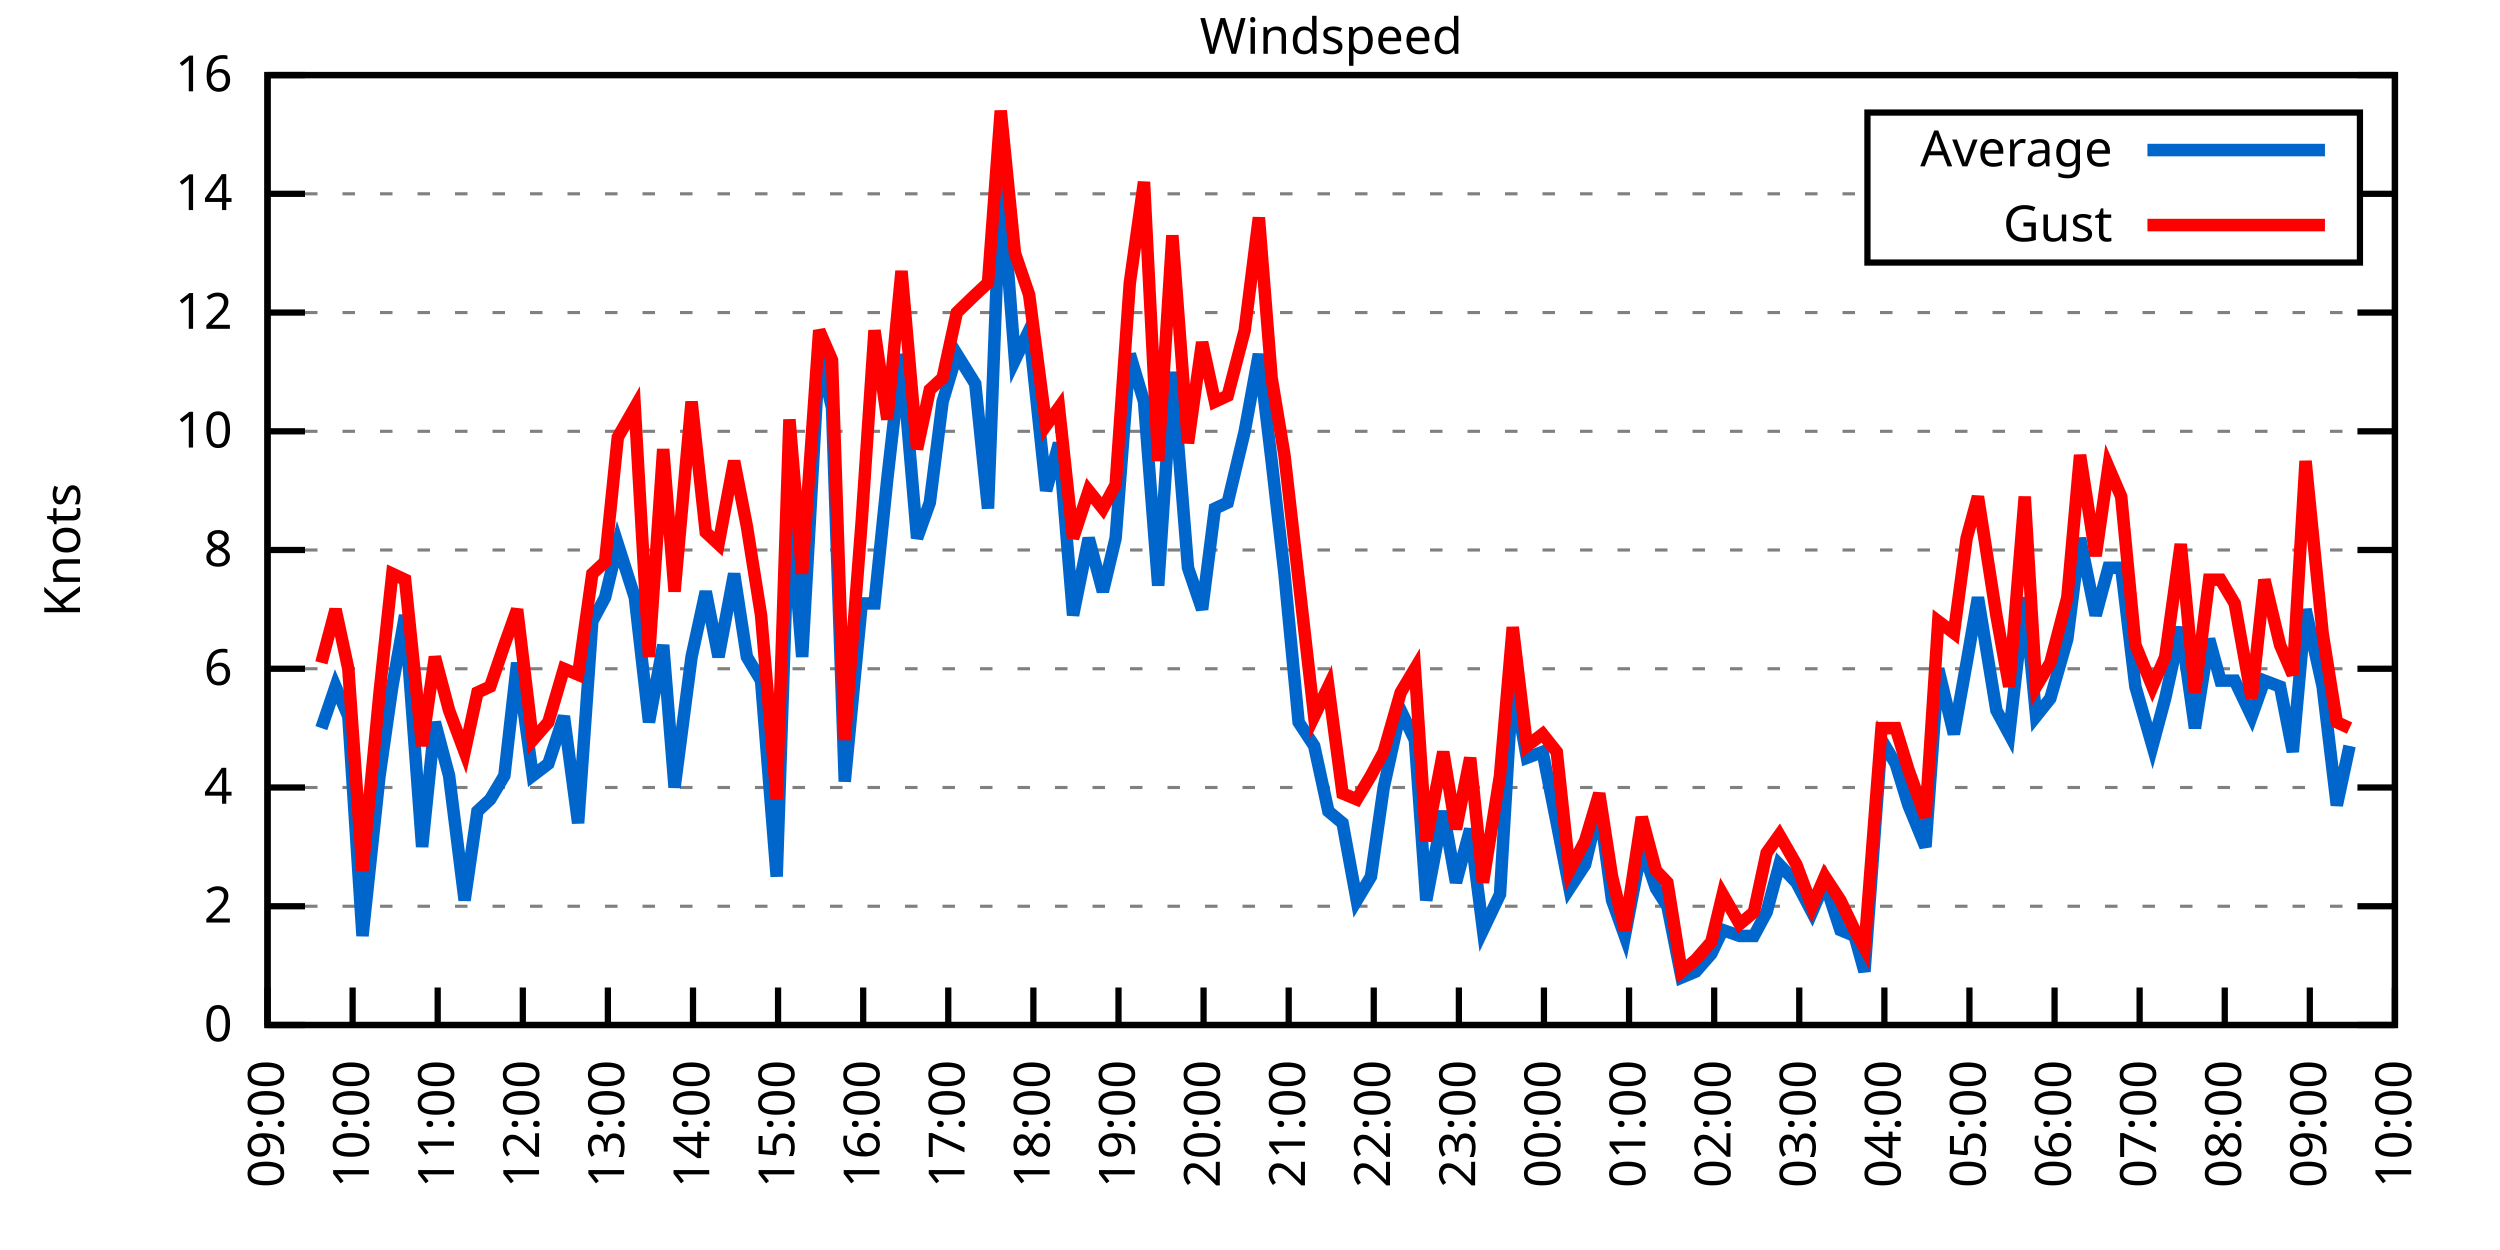
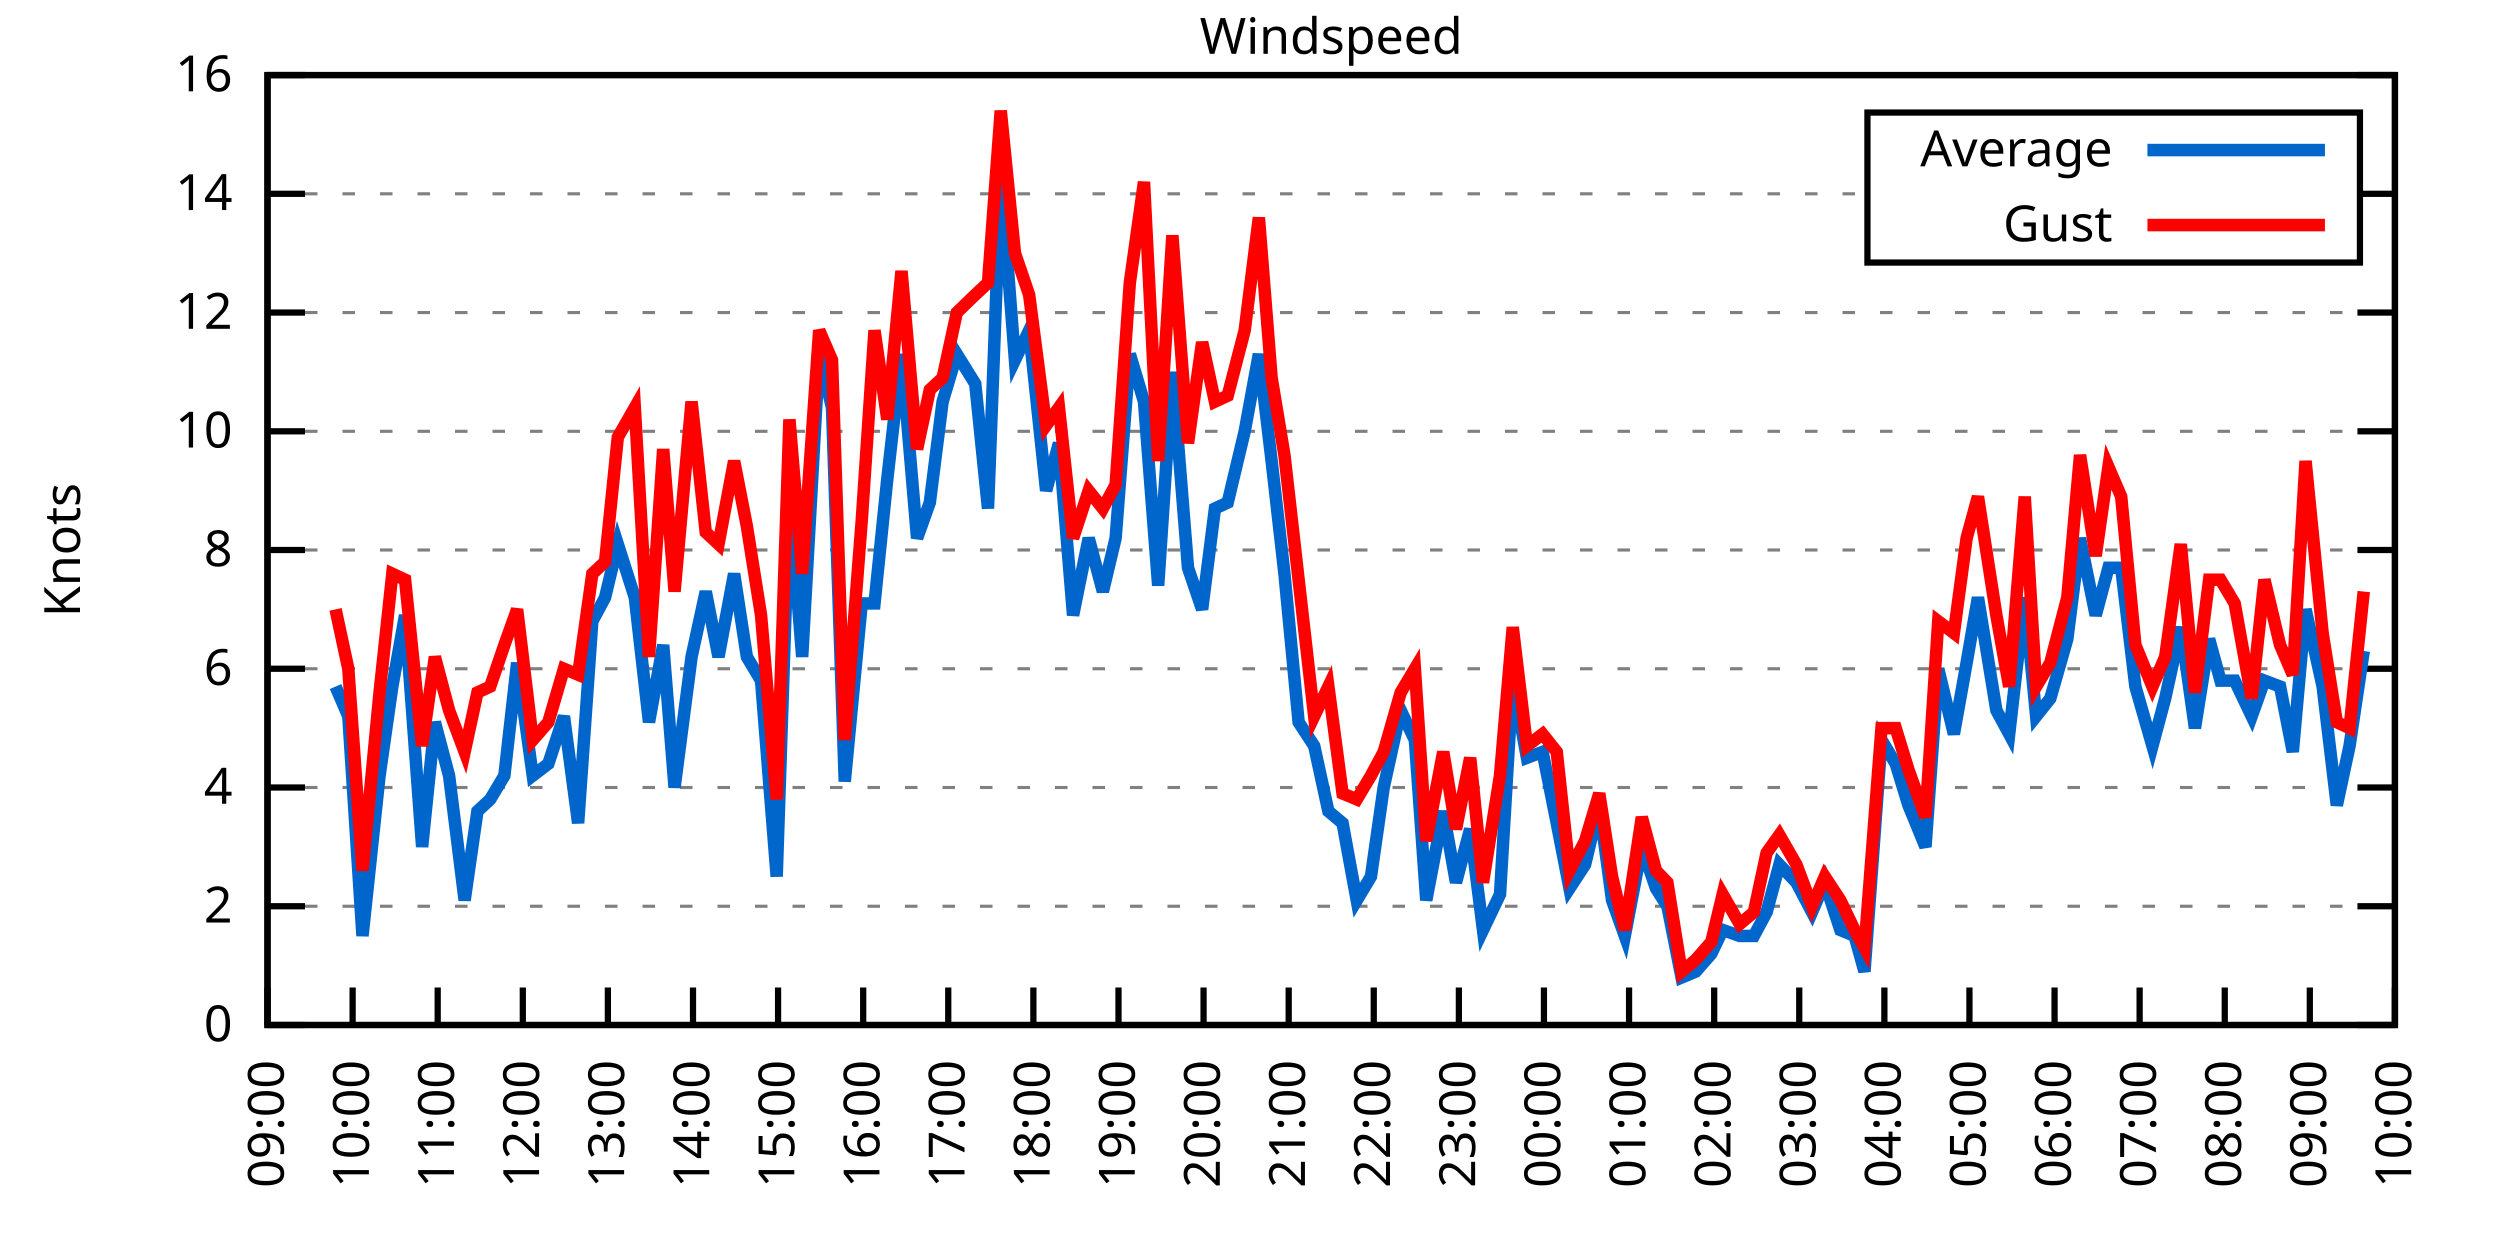
<svg xmlns="http://www.w3.org/2000/svg" xmlns:xlink="http://www.w3.org/1999/xlink" width="400" height="200" viewBox="0 0 400 200">
  <g id="gnuplot_canvas">
    <rect x="0" y="0" width="400" height="200" fill="none" />
    <defs>
      <circle id="gpDot" r="0.5" stroke-width="0.5" stroke="currentColor" />
      <path id="gpPt0" stroke-width="0.333" stroke="currentColor" d="M-1,0 h2 M0,-1 v2" />
      <path id="gpPt1" stroke-width="0.333" stroke="currentColor" d="M-1,-1 L1,1 M1,-1 L-1,1" />
      <path id="gpPt2" stroke-width="0.333" stroke="currentColor" d="M-1,0 L1,0 M0,-1 L0,1 M-1,-1 L1,1 M-1,1 L1,-1" />
      <rect id="gpPt3" stroke-width="0.333" stroke="currentColor" x="-1" y="-1" width="2" height="2" />
      <rect id="gpPt4" stroke-width="0.333" stroke="currentColor" fill="currentColor" x="-1" y="-1" width="2" height="2" />
      <circle id="gpPt5" stroke-width="0.333" stroke="currentColor" cx="0" cy="0" r="1" />
      <use xlink:href="#gpPt5" id="gpPt6" fill="currentColor" stroke="none" />
      <path id="gpPt7" stroke-width="0.333" stroke="currentColor" d="M0,-1.33 L-1.33,0.67 L1.33,0.67 z" />
      <use xlink:href="#gpPt7" id="gpPt8" fill="currentColor" stroke="none" />
      <use xlink:href="#gpPt7" id="gpPt9" stroke="currentColor" transform="rotate(180)" />
      <use xlink:href="#gpPt9" id="gpPt10" fill="currentColor" stroke="none" />
      <use xlink:href="#gpPt3" id="gpPt11" stroke="currentColor" transform="rotate(45)" />
      <use xlink:href="#gpPt11" id="gpPt12" fill="currentColor" stroke="none" />
      <path id="gpPt13" stroke-width="0.333" stroke="currentColor" d="M0,1.330 L1.265,0.411 L0.782,-1.067 L-0.782,-1.076 L-1.265,0.411 z" />
      <use xlink:href="#gpPt13" id="gpPt14" fill="currentColor" stroke="none" />
      <filter id="textbox" filterUnits="objectBoundingBox" x="0" y="0" height="1" width="1">
        <feFlood flood-color="white" flood-opacity="1" result="bgnd" />
        <feComposite in="SourceGraphic" in2="bgnd" operator="atop" />
      </filter>
      <filter id="greybox" filterUnits="objectBoundingBox" x="0" y="0" height="1" width="1">
        <feFlood flood-color="lightgrey" flood-opacity="1" result="grey" />
        <feComposite in="SourceGraphic" in2="grey" operator="atop" />
      </filter>
    </defs>
    <g fill="none" color="white" stroke="currentColor" stroke-width="1.00" stroke-linecap="butt" stroke-linejoin="miter">
</g>
    <g fill="none" color="black" stroke="currentColor" stroke-width="1.00" stroke-linecap="butt" stroke-linejoin="miter">
      <g stroke="none" shape-rendering="crispEdges">
        <polygon fill="rgb(255, 255, 255)" points="42.80,164.00 383.18,164.00 383.18,12.02 42.80,12.02 " />
      </g>
    </g>
    <g fill="none" color="black" stroke="currentColor" stroke-width="1.00" stroke-linecap="butt" stroke-linejoin="miter">
</g>
    <g fill="none" color="black" stroke="black" stroke-width="0.50" stroke-linecap="butt" stroke-linejoin="miter">
</g>
    <g fill="none" color="gray" stroke="currentColor" stroke-width="0.50" stroke-linecap="butt" stroke-linejoin="miter">
      <path stroke="gray" stroke-dasharray="2,4" class="gridline" d="M42.80,164.00 L383.19,164.00  " />
    </g>
    <g fill="none" color="gray" stroke="gray" stroke-width="1.00" stroke-linecap="butt" stroke-linejoin="miter">
</g>
    <g fill="none" color="black" stroke="currentColor" stroke-width="1.00" stroke-linecap="butt" stroke-linejoin="miter">
      <path stroke="black" d="M42.80,164.00 L48.80,164.00 M383.19,164.00 L377.19,164.00  " />
      <g transform="translate(37.20,166.60)" stroke="none" fill="black" font-family="Sans" font-size="8.00" text-anchor="end">
        <text>
          <tspan font-family="Sans"> 0</tspan>
        </text>
      </g>
    </g>
    <g fill="none" color="black" stroke="currentColor" stroke-width="1.00" stroke-linecap="butt" stroke-linejoin="miter">
</g>
    <g fill="none" color="black" stroke="black" stroke-width="0.50" stroke-linecap="butt" stroke-linejoin="miter">
</g>
    <g fill="none" color="gray" stroke="currentColor" stroke-width="0.50" stroke-linecap="butt" stroke-linejoin="miter">
      <path stroke="gray" stroke-dasharray="2,4" class="gridline" d="M42.80,145.00 L383.19,145.00  " />
    </g>
    <g fill="none" color="gray" stroke="gray" stroke-width="1.00" stroke-linecap="butt" stroke-linejoin="miter">
</g>
    <g fill="none" color="black" stroke="currentColor" stroke-width="1.00" stroke-linecap="butt" stroke-linejoin="miter">
      <path stroke="black" d="M42.80,145.00 L48.80,145.00 M383.19,145.00 L377.19,145.00  " />
      <g transform="translate(37.20,147.60)" stroke="none" fill="black" font-family="Sans" font-size="8.00" text-anchor="end">
        <text>
          <tspan font-family="Sans"> 2</tspan>
        </text>
      </g>
    </g>
    <g fill="none" color="black" stroke="currentColor" stroke-width="1.00" stroke-linecap="butt" stroke-linejoin="miter">
</g>
    <g fill="none" color="black" stroke="black" stroke-width="0.50" stroke-linecap="butt" stroke-linejoin="miter">
</g>
    <g fill="none" color="gray" stroke="currentColor" stroke-width="0.50" stroke-linecap="butt" stroke-linejoin="miter">
      <path stroke="gray" stroke-dasharray="2,4" class="gridline" d="M42.80,126.00 L383.19,126.00  " />
    </g>
    <g fill="none" color="gray" stroke="gray" stroke-width="1.00" stroke-linecap="butt" stroke-linejoin="miter">
</g>
    <g fill="none" color="black" stroke="currentColor" stroke-width="1.00" stroke-linecap="butt" stroke-linejoin="miter">
      <path stroke="black" d="M42.80,126.00 L48.80,126.00 M383.19,126.00 L377.19,126.00  " />
      <g transform="translate(37.20,128.60)" stroke="none" fill="black" font-family="Sans" font-size="8.00" text-anchor="end">
        <text>
          <tspan font-family="Sans"> 4</tspan>
        </text>
      </g>
    </g>
    <g fill="none" color="black" stroke="currentColor" stroke-width="1.00" stroke-linecap="butt" stroke-linejoin="miter">
</g>
    <g fill="none" color="black" stroke="black" stroke-width="0.50" stroke-linecap="butt" stroke-linejoin="miter">
</g>
    <g fill="none" color="gray" stroke="currentColor" stroke-width="0.50" stroke-linecap="butt" stroke-linejoin="miter">
      <path stroke="gray" stroke-dasharray="2,4" class="gridline" d="M42.80,107.00 L383.19,107.00  " />
    </g>
    <g fill="none" color="gray" stroke="gray" stroke-width="1.00" stroke-linecap="butt" stroke-linejoin="miter">
</g>
    <g fill="none" color="black" stroke="currentColor" stroke-width="1.00" stroke-linecap="butt" stroke-linejoin="miter">
      <path stroke="black" d="M42.80,107.00 L48.80,107.00 M383.19,107.00 L377.19,107.00  " />
      <g transform="translate(37.20,109.60)" stroke="none" fill="black" font-family="Sans" font-size="8.00" text-anchor="end">
        <text>
          <tspan font-family="Sans"> 6</tspan>
        </text>
      </g>
    </g>
    <g fill="none" color="black" stroke="currentColor" stroke-width="1.00" stroke-linecap="butt" stroke-linejoin="miter">
</g>
    <g fill="none" color="black" stroke="black" stroke-width="0.50" stroke-linecap="butt" stroke-linejoin="miter">
</g>
    <g fill="none" color="gray" stroke="currentColor" stroke-width="0.50" stroke-linecap="butt" stroke-linejoin="miter">
      <path stroke="gray" stroke-dasharray="2,4" class="gridline" d="M42.80,88.00 L383.19,88.00  " />
    </g>
    <g fill="none" color="gray" stroke="gray" stroke-width="1.00" stroke-linecap="butt" stroke-linejoin="miter">
</g>
    <g fill="none" color="black" stroke="currentColor" stroke-width="1.00" stroke-linecap="butt" stroke-linejoin="miter">
      <path stroke="black" d="M42.80,88.00 L48.80,88.00 M383.19,88.00 L377.19,88.00  " />
      <g transform="translate(37.20,90.60)" stroke="none" fill="black" font-family="Sans" font-size="8.00" text-anchor="end">
        <text>
          <tspan font-family="Sans"> 8</tspan>
        </text>
      </g>
    </g>
    <g fill="none" color="black" stroke="currentColor" stroke-width="1.00" stroke-linecap="butt" stroke-linejoin="miter">
</g>
    <g fill="none" color="black" stroke="black" stroke-width="0.50" stroke-linecap="butt" stroke-linejoin="miter">
</g>
    <g fill="none" color="gray" stroke="currentColor" stroke-width="0.50" stroke-linecap="butt" stroke-linejoin="miter">
      <path stroke="gray" stroke-dasharray="2,4" class="gridline" d="M42.80,69.01 L383.19,69.01  " />
    </g>
    <g fill="none" color="gray" stroke="gray" stroke-width="1.00" stroke-linecap="butt" stroke-linejoin="miter">
</g>
    <g fill="none" color="black" stroke="currentColor" stroke-width="1.00" stroke-linecap="butt" stroke-linejoin="miter">
      <path stroke="black" d="M42.80,69.01 L48.80,69.01 M383.19,69.01 L377.19,69.01  " />
      <g transform="translate(37.20,71.61)" stroke="none" fill="black" font-family="Sans" font-size="8.00" text-anchor="end">
        <text>
          <tspan font-family="Sans"> 10</tspan>
        </text>
      </g>
    </g>
    <g fill="none" color="black" stroke="currentColor" stroke-width="1.00" stroke-linecap="butt" stroke-linejoin="miter">
</g>
    <g fill="none" color="black" stroke="black" stroke-width="0.50" stroke-linecap="butt" stroke-linejoin="miter">
</g>
    <g fill="none" color="gray" stroke="currentColor" stroke-width="0.50" stroke-linecap="butt" stroke-linejoin="miter">
      <path stroke="gray" stroke-dasharray="2,4" class="gridline" d="M42.80,50.01 L383.19,50.01  " />
    </g>
    <g fill="none" color="gray" stroke="gray" stroke-width="1.00" stroke-linecap="butt" stroke-linejoin="miter">
</g>
    <g fill="none" color="black" stroke="currentColor" stroke-width="1.00" stroke-linecap="butt" stroke-linejoin="miter">
      <path stroke="black" d="M42.80,50.01 L48.80,50.01 M383.19,50.01 L377.19,50.01  " />
      <g transform="translate(37.20,52.61)" stroke="none" fill="black" font-family="Sans" font-size="8.00" text-anchor="end">
        <text>
          <tspan font-family="Sans"> 12</tspan>
        </text>
      </g>
    </g>
    <g fill="none" color="black" stroke="currentColor" stroke-width="1.00" stroke-linecap="butt" stroke-linejoin="miter">
</g>
    <g fill="none" color="black" stroke="black" stroke-width="0.50" stroke-linecap="butt" stroke-linejoin="miter">
</g>
    <g fill="none" color="gray" stroke="currentColor" stroke-width="0.50" stroke-linecap="butt" stroke-linejoin="miter">
      <path stroke="gray" stroke-dasharray="2,4" class="gridline" d="M42.80,31.01 L298.79,31.01 M377.59,31.01 L383.19,31.01  " />
    </g>
    <g fill="none" color="gray" stroke="gray" stroke-width="1.00" stroke-linecap="butt" stroke-linejoin="miter">
</g>
    <g fill="none" color="black" stroke="currentColor" stroke-width="1.00" stroke-linecap="butt" stroke-linejoin="miter">
      <path stroke="black" d="M42.80,31.01 L48.80,31.01 M383.19,31.01 L377.19,31.01  " />
      <g transform="translate(37.20,33.61)" stroke="none" fill="black" font-family="Sans" font-size="8.00" text-anchor="end">
        <text>
          <tspan font-family="Sans"> 14</tspan>
        </text>
      </g>
    </g>
    <g fill="none" color="black" stroke="currentColor" stroke-width="1.00" stroke-linecap="butt" stroke-linejoin="miter">
</g>
    <g fill="none" color="black" stroke="black" stroke-width="0.50" stroke-linecap="butt" stroke-linejoin="miter">
</g>
    <g fill="none" color="gray" stroke="currentColor" stroke-width="0.50" stroke-linecap="butt" stroke-linejoin="miter">
      <path stroke="gray" stroke-dasharray="2,4" class="gridline" d="M42.80,12.01 L383.19,12.01  " />
    </g>
    <g fill="none" color="gray" stroke="gray" stroke-width="1.00" stroke-linecap="butt" stroke-linejoin="miter">
</g>
    <g fill="none" color="black" stroke="currentColor" stroke-width="1.00" stroke-linecap="butt" stroke-linejoin="miter">
      <path stroke="black" d="M42.80,12.01 L48.80,12.01 M383.19,12.01 L377.19,12.01  " />
      <g transform="translate(37.20,14.61)" stroke="none" fill="black" font-family="Sans" font-size="8.00" text-anchor="end">
        <text>
          <tspan font-family="Sans"> 16</tspan>
        </text>
      </g>
    </g>
    <g fill="none" color="black" stroke="currentColor" stroke-width="1.00" stroke-linecap="butt" stroke-linejoin="miter">
      <path stroke="black" d="M42.80,164.00 L42.80,158.00  " />
      <g transform="translate(45.40,169.60) rotate(270.00)" stroke="none" fill="black" font-family="Sans" font-size="8.00" text-anchor="end">
        <text>
          <tspan font-family="Sans">09:00</tspan>
        </text>
      </g>
    </g>
    <g fill="none" color="black" stroke="currentColor" stroke-width="1.00" stroke-linecap="butt" stroke-linejoin="miter">
      <path stroke="black" d="M56.42,164.00 L56.42,158.00  " />
      <g transform="translate(59.02,169.60) rotate(270.00)" stroke="none" fill="black" font-family="Sans" font-size="8.00" text-anchor="end">
        <text>
          <tspan font-family="Sans">10:00</tspan>
        </text>
      </g>
    </g>
    <g fill="none" color="black" stroke="currentColor" stroke-width="1.00" stroke-linecap="butt" stroke-linejoin="miter">
      <path stroke="black" d="M70.03,164.00 L70.03,158.00  " />
      <g transform="translate(72.63,169.60) rotate(270.00)" stroke="none" fill="black" font-family="Sans" font-size="8.00" text-anchor="end">
        <text>
          <tspan font-family="Sans">11:00</tspan>
        </text>
      </g>
    </g>
    <g fill="none" color="black" stroke="currentColor" stroke-width="1.00" stroke-linecap="butt" stroke-linejoin="miter">
      <path stroke="black" d="M83.65,164.00 L83.65,158.00  " />
      <g transform="translate(86.25,169.60) rotate(270.00)" stroke="none" fill="black" font-family="Sans" font-size="8.00" text-anchor="end">
        <text>
          <tspan font-family="Sans">12:00</tspan>
        </text>
      </g>
    </g>
    <g fill="none" color="black" stroke="currentColor" stroke-width="1.00" stroke-linecap="butt" stroke-linejoin="miter">
      <path stroke="black" d="M97.26,164.00 L97.26,158.00  " />
      <g transform="translate(99.86,169.60) rotate(270.00)" stroke="none" fill="black" font-family="Sans" font-size="8.00" text-anchor="end">
        <text>
          <tspan font-family="Sans">13:00</tspan>
        </text>
      </g>
    </g>
    <g fill="none" color="black" stroke="currentColor" stroke-width="1.00" stroke-linecap="butt" stroke-linejoin="miter">
      <path stroke="black" d="M110.88,164.00 L110.88,158.00  " />
      <g transform="translate(113.48,169.60) rotate(270.00)" stroke="none" fill="black" font-family="Sans" font-size="8.00" text-anchor="end">
        <text>
          <tspan font-family="Sans">14:00</tspan>
        </text>
      </g>
    </g>
    <g fill="none" color="black" stroke="currentColor" stroke-width="1.00" stroke-linecap="butt" stroke-linejoin="miter">
      <path stroke="black" d="M124.49,164.00 L124.49,158.00  " />
      <g transform="translate(127.09,169.60) rotate(270.00)" stroke="none" fill="black" font-family="Sans" font-size="8.00" text-anchor="end">
        <text>
          <tspan font-family="Sans">15:00</tspan>
        </text>
      </g>
    </g>
    <g fill="none" color="black" stroke="currentColor" stroke-width="1.00" stroke-linecap="butt" stroke-linejoin="miter">
      <path stroke="black" d="M138.11,164.00 L138.11,158.00  " />
      <g transform="translate(140.71,169.60) rotate(270.00)" stroke="none" fill="black" font-family="Sans" font-size="8.00" text-anchor="end">
        <text>
          <tspan font-family="Sans">16:00</tspan>
        </text>
      </g>
    </g>
    <g fill="none" color="black" stroke="currentColor" stroke-width="1.00" stroke-linecap="butt" stroke-linejoin="miter">
      <path stroke="black" d="M151.72,164.00 L151.72,158.00  " />
      <g transform="translate(154.32,169.60) rotate(270.00)" stroke="none" fill="black" font-family="Sans" font-size="8.00" text-anchor="end">
        <text>
          <tspan font-family="Sans">17:00</tspan>
        </text>
      </g>
    </g>
    <g fill="none" color="black" stroke="currentColor" stroke-width="1.00" stroke-linecap="butt" stroke-linejoin="miter">
      <path stroke="black" d="M165.34,164.00 L165.34,158.00  " />
      <g transform="translate(167.94,169.60) rotate(270.00)" stroke="none" fill="black" font-family="Sans" font-size="8.00" text-anchor="end">
        <text>
          <tspan font-family="Sans">18:00</tspan>
        </text>
      </g>
    </g>
    <g fill="none" color="black" stroke="currentColor" stroke-width="1.00" stroke-linecap="butt" stroke-linejoin="miter">
      <path stroke="black" d="M178.96,164.00 L178.96,158.00  " />
      <g transform="translate(181.56,169.60) rotate(270.00)" stroke="none" fill="black" font-family="Sans" font-size="8.00" text-anchor="end">
        <text>
          <tspan font-family="Sans">19:00</tspan>
        </text>
      </g>
    </g>
    <g fill="none" color="black" stroke="currentColor" stroke-width="1.00" stroke-linecap="butt" stroke-linejoin="miter">
      <path stroke="black" d="M192.57,164.00 L192.57,158.00  " />
      <g transform="translate(195.17,169.60) rotate(270.00)" stroke="none" fill="black" font-family="Sans" font-size="8.00" text-anchor="end">
        <text>
          <tspan font-family="Sans">20:00</tspan>
        </text>
      </g>
    </g>
    <g fill="none" color="black" stroke="currentColor" stroke-width="1.00" stroke-linecap="butt" stroke-linejoin="miter">
      <path stroke="black" d="M206.19,164.00 L206.19,158.00  " />
      <g transform="translate(208.79,169.60) rotate(270.00)" stroke="none" fill="black" font-family="Sans" font-size="8.00" text-anchor="end">
        <text>
          <tspan font-family="Sans">21:00</tspan>
        </text>
      </g>
    </g>
    <g fill="none" color="black" stroke="currentColor" stroke-width="1.00" stroke-linecap="butt" stroke-linejoin="miter">
      <path stroke="black" d="M219.80,164.00 L219.80,158.00  " />
      <g transform="translate(222.40,169.60) rotate(270.00)" stroke="none" fill="black" font-family="Sans" font-size="8.00" text-anchor="end">
        <text>
          <tspan font-family="Sans">22:00</tspan>
        </text>
      </g>
    </g>
    <g fill="none" color="black" stroke="currentColor" stroke-width="1.00" stroke-linecap="butt" stroke-linejoin="miter">
      <path stroke="black" d="M233.42,164.00 L233.42,158.00  " />
      <g transform="translate(236.02,169.60) rotate(270.00)" stroke="none" fill="black" font-family="Sans" font-size="8.00" text-anchor="end">
        <text>
          <tspan font-family="Sans">23:00</tspan>
        </text>
      </g>
    </g>
    <g fill="none" color="black" stroke="currentColor" stroke-width="1.00" stroke-linecap="butt" stroke-linejoin="miter">
      <path stroke="black" d="M247.03,164.00 L247.03,158.00  " />
      <g transform="translate(249.63,169.60) rotate(270.00)" stroke="none" fill="black" font-family="Sans" font-size="8.00" text-anchor="end">
        <text>
          <tspan font-family="Sans">00:00</tspan>
        </text>
      </g>
    </g>
    <g fill="none" color="black" stroke="currentColor" stroke-width="1.00" stroke-linecap="butt" stroke-linejoin="miter">
      <path stroke="black" d="M260.65,164.00 L260.65,158.00  " />
      <g transform="translate(263.25,169.60) rotate(270.00)" stroke="none" fill="black" font-family="Sans" font-size="8.00" text-anchor="end">
        <text>
          <tspan font-family="Sans">01:00</tspan>
        </text>
      </g>
    </g>
    <g fill="none" color="black" stroke="currentColor" stroke-width="1.00" stroke-linecap="butt" stroke-linejoin="miter">
      <path stroke="black" d="M274.27,164.00 L274.27,158.00  " />
      <g transform="translate(276.87,169.60) rotate(270.00)" stroke="none" fill="black" font-family="Sans" font-size="8.00" text-anchor="end">
        <text>
          <tspan font-family="Sans">02:00</tspan>
        </text>
      </g>
    </g>
    <g fill="none" color="black" stroke="currentColor" stroke-width="1.00" stroke-linecap="butt" stroke-linejoin="miter">
      <path stroke="black" d="M287.88,164.00 L287.88,158.00  " />
      <g transform="translate(290.48,169.60) rotate(270.00)" stroke="none" fill="black" font-family="Sans" font-size="8.00" text-anchor="end">
        <text>
          <tspan font-family="Sans">03:00</tspan>
        </text>
      </g>
    </g>
    <g fill="none" color="black" stroke="currentColor" stroke-width="1.00" stroke-linecap="butt" stroke-linejoin="miter">
      <path stroke="black" d="M301.50,164.00 L301.50,158.00  " />
      <g transform="translate(304.10,169.60) rotate(270.00)" stroke="none" fill="black" font-family="Sans" font-size="8.00" text-anchor="end">
        <text>
          <tspan font-family="Sans">04:00</tspan>
        </text>
      </g>
    </g>
    <g fill="none" color="black" stroke="currentColor" stroke-width="1.00" stroke-linecap="butt" stroke-linejoin="miter">
      <path stroke="black" d="M315.11,164.00 L315.11,158.00  " />
      <g transform="translate(317.71,169.60) rotate(270.00)" stroke="none" fill="black" font-family="Sans" font-size="8.00" text-anchor="end">
        <text>
          <tspan font-family="Sans">05:00</tspan>
        </text>
      </g>
    </g>
    <g fill="none" color="black" stroke="currentColor" stroke-width="1.00" stroke-linecap="butt" stroke-linejoin="miter">
      <path stroke="black" d="M328.73,164.00 L328.73,158.00  " />
      <g transform="translate(331.33,169.60) rotate(270.00)" stroke="none" fill="black" font-family="Sans" font-size="8.00" text-anchor="end">
        <text>
          <tspan font-family="Sans">06:00</tspan>
        </text>
      </g>
    </g>
    <g fill="none" color="black" stroke="currentColor" stroke-width="1.00" stroke-linecap="butt" stroke-linejoin="miter">
      <path stroke="black" d="M342.34,164.00 L342.34,158.00  " />
      <g transform="translate(344.94,169.60) rotate(270.00)" stroke="none" fill="black" font-family="Sans" font-size="8.00" text-anchor="end">
        <text>
          <tspan font-family="Sans">07:00</tspan>
        </text>
      </g>
    </g>
    <g fill="none" color="black" stroke="currentColor" stroke-width="1.00" stroke-linecap="butt" stroke-linejoin="miter">
      <path stroke="black" d="M355.96,164.00 L355.96,158.00  " />
      <g transform="translate(358.56,169.60) rotate(270.00)" stroke="none" fill="black" font-family="Sans" font-size="8.00" text-anchor="end">
        <text>
          <tspan font-family="Sans">08:00</tspan>
        </text>
      </g>
    </g>
    <g fill="none" color="black" stroke="currentColor" stroke-width="1.00" stroke-linecap="butt" stroke-linejoin="miter">
      <path stroke="black" d="M369.57,164.00 L369.57,158.00  " />
      <g transform="translate(372.17,169.60) rotate(270.00)" stroke="none" fill="black" font-family="Sans" font-size="8.00" text-anchor="end">
        <text>
          <tspan font-family="Sans">09:00</tspan>
        </text>
      </g>
    </g>
    <g fill="none" color="black" stroke="currentColor" stroke-width="1.00" stroke-linecap="butt" stroke-linejoin="miter">
      <path stroke="black" d="M383.19,164.00 L383.19,158.00  " />
      <g transform="translate(385.79,169.60) rotate(270.00)" stroke="none" fill="black" font-family="Sans" font-size="8.00" text-anchor="end">
        <text>
          <tspan font-family="Sans">10:00</tspan>
        </text>
      </g>
    </g>
    <g fill="none" color="black" stroke="currentColor" stroke-width="1.00" stroke-linecap="butt" stroke-linejoin="miter">
</g>
    <g fill="none" color="black" stroke="currentColor" stroke-width="1.00" stroke-linecap="butt" stroke-linejoin="miter">
      <path stroke="black" d="M42.80,12.01 L42.80,164.00 L383.19,164.00 L383.19,12.01 L42.80,12.01 Z  " />
    </g>
    <g fill="none" color="black" stroke="currentColor" stroke-width="1.00" stroke-linecap="butt" stroke-linejoin="miter">
</g>
    <g fill="none" color="black" stroke="currentColor" stroke-width="1.00" stroke-linecap="butt" stroke-linejoin="miter">
      <path stroke="black" d="M298.79,42.01 L298.79,18.01 L377.59,18.01 L377.59,42.01 L298.79,42.01 Z  " />
    </g>
    <g id="Windspeed_plot_1">
      <g fill="none" color="white" stroke="black" stroke-width="2.00" stroke-linecap="butt" stroke-linejoin="miter">
</g>
      <g fill="none" color="black" stroke="currentColor" stroke-width="2.00" stroke-linecap="butt" stroke-linejoin="miter">
        <g transform="translate(337.99,26.61)" stroke="none" fill="black" font-family="Sans" font-size="8.00" text-anchor="end">
          <text>
            <tspan font-family="Sans">Average</tspan>
          </text>
        </g>
      </g>
      <g fill="none" color="black" stroke="currentColor" stroke-width="2.00" stroke-linecap="butt" stroke-linejoin="miter">
-         <path stroke="rgb(  0, 102, 204)" d="M343.59,24.01 L371.99,24.01 M51.42,116.50 L53.69,109.85 L55.73,114.60 L58.00,149.75 L60.73,124.10 L62.77,109.85   L64.81,98.45 L67.54,135.50 L69.58,115.55 L71.85,124.10 L74.34,144.05 L76.39,129.80 L78.43,127.90 L80.70,124.10   L82.74,106.05 L85.24,124.10 L87.73,122.20 L90.23,114.60 L92.50,131.70 L94.77,99.40 L96.81,95.60 L98.85,87.06   L101.57,95.60 L103.84,115.55 L106.11,103.20 L107.93,126.00 L110.65,105.10 L112.92,94.65 L114.96,105.10 L117.46,91.80   L119.50,105.10 L121.77,108.90 L124.27,140.25 L126.31,79.46 L128.35,105.10 L131.07,56.66 L133.12,65.21 L135.16,125.05   L137.88,96.55 L139.92,96.55 L141.97,76.61 L144.24,56.66 L146.73,86.11 L148.77,80.41 L150.82,64.26 L153.09,56.66   L156.04,61.41 L158.08,81.36 L160.12,28.16 L162.39,57.61 L164.66,52.86 L167.38,78.51 L169.43,70.91 L171.69,98.45   L174.19,86.11 L176.46,94.65 L178.50,86.11 L180.77,56.66 L183.04,64.26 L185.31,93.70 L187.58,59.51 L190.08,90.85   L192.34,97.50 L194.39,81.36 L196.43,80.41 L199.15,69.01 L201.42,56.66 L203.46,73.76 L205.51,91.80 L207.78,115.55   L210.27,119.35 L212.54,129.80 L214.81,131.70 L217.08,144.05 L219.35,140.25 L221.39,126.00 L224.11,113.65 L226.38,118.40   L228.20,144.05 L230.92,129.80 L232.96,141.20 L235.23,132.65 L237.28,148.80 L240.00,143.10 L242.04,108.90 L244.31,121.25   L246.81,120.30 L249.08,131.70 L251.12,142.15 L253.61,138.35 L255.88,128.85 L257.93,144.05 L259.97,149.75 L262.69,135.50   L264.96,142.15 L266.78,145.00 L269.05,156.40 L271.32,155.45 L273.81,152.60 L275.63,148.80 L278.35,149.75 L280.62,149.75   L282.66,145.95 L284.70,138.35 L287.43,141.20 L289.92,145.95 L291.97,141.20 L294.46,148.80 L296.73,149.75 L298.32,155.45   L301.04,118.40 L303.31,122.20 L305.35,128.85 L308.08,135.50 L310.12,107.00 L312.62,117.45 L314.66,106.05 L316.47,95.60   L319.42,113.65 L321.47,117.45 L323.96,95.60 L325.78,114.60 L328.05,111.75 L330.77,102.25 L332.81,86.11 L335.31,98.45   L337.35,90.85 L339.39,90.85 L341.66,109.85 L344.39,119.35 L346.43,111.75 L348.92,100.35 L351.19,116.50 L353.46,102.25   L355.28,108.90 L357.55,108.90 L360.27,114.60 L362.31,108.90 L364.81,109.85 L366.85,120.30 L368.89,97.50 L371.62,109.85   L373.89,128.85 L375.93,119.35  " />
+         <path stroke="rgb(  0, 102, 204)" d="M343.59,24.01 L371.99,24.01 M53.69,109.85 L55.73,114.60 L58.00,149.75 L60.73,124.10 L62.77,109.85 L64.81,98.45   L67.54,135.50 L69.58,115.55 L71.85,124.10 L74.34,144.05 L76.39,129.80 L78.43,127.90 L80.70,124.10 L82.74,106.05   L85.24,124.10 L87.73,122.20 L90.23,114.60 L92.50,131.70 L94.77,99.40 L96.81,95.60 L98.85,87.06 L101.57,95.60   L103.84,115.55 L106.11,103.20 L107.93,126.00 L110.65,105.10 L112.92,94.65 L114.96,105.10 L117.46,91.80 L119.50,105.10   L121.77,108.90 L124.27,140.25 L126.31,79.46 L128.35,105.10 L131.07,56.66 L133.12,65.21 L135.16,125.05 L137.88,96.55   L139.92,96.55 L141.97,76.61 L144.24,56.66 L146.73,86.11 L148.77,80.41 L150.82,64.26 L153.09,56.66 L156.04,61.41   L158.08,81.36 L160.12,28.16 L162.39,57.61 L164.66,52.86 L167.38,78.51 L169.43,70.91 L171.69,98.45 L174.19,86.11   L176.46,94.65 L178.50,86.11 L180.77,56.66 L183.04,64.26 L185.31,93.70 L187.58,59.51 L190.08,90.85 L192.34,97.50   L194.39,81.36 L196.43,80.41 L199.15,69.01 L201.42,56.66 L203.46,73.76 L205.51,91.80 L207.78,115.55 L210.27,119.35   L212.54,129.80 L214.81,131.70 L217.08,144.05 L219.35,140.25 L221.39,126.00 L224.11,113.65 L226.38,118.40 L228.20,144.05   L230.92,129.80 L232.96,141.20 L235.23,132.65 L237.28,148.80 L240.00,143.10 L242.04,108.90 L244.31,121.25 L246.81,120.30   L249.08,131.70 L251.12,142.15 L253.61,138.35 L255.88,128.85 L257.93,144.05 L259.97,149.75 L262.69,135.50 L264.96,142.15   L266.78,145.00 L269.05,156.40 L271.32,155.45 L273.81,152.60 L275.63,148.80 L278.35,149.75 L280.62,149.75 L282.66,145.95   L284.70,138.35 L287.43,141.20 L289.92,145.95 L291.97,141.20 L294.46,148.80 L296.73,149.75 L298.32,155.45 L301.04,118.40   L303.31,122.20 L305.35,128.85 L308.08,135.50 L310.12,107.00 L312.62,117.45 L314.66,106.05 L316.47,95.60 L319.42,113.65   L321.47,117.45 L323.96,95.60 L325.78,114.60 L328.05,111.75 L330.77,102.25 L332.81,86.11 L335.31,98.45 L337.35,90.85   L339.39,90.85 L341.66,109.85 L344.39,119.35 L346.43,111.75 L348.92,100.35 L351.19,116.50 L353.46,102.25 L355.28,108.90   L357.55,108.90 L360.27,114.60 L362.31,108.90 L364.81,109.85 L366.85,120.30 L368.89,97.50 L371.62,109.85 L373.89,128.85   L375.93,119.35 L378.20,104.15  " />
      </g>
    </g>
    <g id="Windspeed_plot_2">
      <g fill="none" color="black" stroke="currentColor" stroke-width="2.00" stroke-linecap="butt" stroke-linejoin="miter">
        <g transform="translate(337.99,38.61)" stroke="none" fill="black" font-family="Sans" font-size="8.00" text-anchor="end">
          <text>
            <tspan font-family="Sans">Gust</tspan>
          </text>
        </g>
      </g>
      <g fill="none" color="black" stroke="currentColor" stroke-width="2.00" stroke-linecap="butt" stroke-linejoin="miter">
-         <path stroke="rgb(255,   0,   0)" d="M343.59,36.01 L371.99,36.01 M51.42,106.05 L53.69,97.50 L55.73,107.00 L58.00,139.30 L60.73,110.80 L62.77,91.80   L64.81,92.75 L67.54,119.35 L69.58,105.10 L71.85,113.65 L74.34,120.30 L76.39,110.80 L78.43,109.85 L80.70,103.20   L82.74,97.50 L85.24,118.40 L87.73,115.55 L90.23,107.00 L92.50,107.95 L94.77,91.80 L96.81,89.90 L98.85,69.96   L101.57,65.21 L103.84,105.10 L106.11,71.86 L107.93,94.65 L110.65,64.26 L112.92,85.16 L114.96,87.06 L117.46,73.76   L119.50,84.21 L121.77,98.45 L124.27,127.90 L126.31,67.11 L128.35,91.80 L131.07,52.86 L133.12,57.61 L135.16,118.40   L137.88,83.26 L139.92,52.86 L141.97,67.11 L144.24,43.36 L146.73,71.86 L148.77,62.36 L150.82,60.46 L153.09,50.01   L156.04,47.16 L158.08,45.26 L160.12,17.71 L162.39,40.51 L164.66,47.16 L167.38,68.06 L169.43,65.21 L171.69,86.11   L174.19,78.51 L176.46,81.36 L178.50,77.56 L180.77,45.26 L183.04,29.11 L185.31,73.76 L187.58,37.66 L190.08,70.91   L192.34,54.76 L194.39,64.26 L196.43,63.31 L199.15,52.86 L201.42,34.81 L203.46,60.46 L205.51,72.81 L207.78,92.75   L210.27,114.60 L212.54,109.85 L214.81,126.95 L217.08,127.90 L219.35,124.10 L221.39,120.30 L224.11,110.80 L226.38,107.00   L228.20,134.55 L230.92,120.30 L232.96,132.65 L235.23,121.25 L237.28,141.20 L240.00,124.10 L242.04,100.35 L244.31,119.35   L246.81,117.45 L249.08,120.30 L251.12,139.30 L253.61,134.55 L255.88,126.95 L257.93,140.25 L259.97,148.80 L262.69,130.75   L264.96,139.30 L266.78,141.20 L269.05,155.45 L271.32,153.55 L273.81,150.70 L275.63,143.10 L278.35,147.85 L280.62,145.95   L282.66,136.45 L284.70,133.60 L287.43,138.35 L289.92,145.00 L291.97,140.25 L294.46,144.05 L296.73,148.80 L298.32,151.65   L301.04,116.50 L303.31,116.50 L305.35,123.15 L308.08,130.75 L310.12,99.40 L312.62,101.30 L314.66,86.11 L316.47,79.46   L319.42,98.45 L321.47,109.85 L323.96,79.46 L325.78,109.85 L328.05,106.05 L330.77,95.60 L332.81,72.81 L335.31,88.95   L337.35,74.71 L339.39,79.46 L341.66,103.20 L344.39,109.85 L346.43,105.10 L348.92,87.06 L351.19,110.80 L353.46,92.75   L355.28,92.75 L357.55,96.55 L360.27,111.75 L362.31,92.75 L364.81,103.20 L366.85,107.95 L368.89,73.76 L371.62,101.30   L373.89,115.55 L375.93,116.50  " />
+         <path stroke="rgb(255,   0,   0)" d="M343.59,36.01 L371.99,36.01 M53.69,97.50 L55.73,107.00 L58.00,139.30 L60.73,110.80 L62.77,91.80 L64.81,92.75   L67.54,119.35 L69.58,105.10 L71.85,113.65 L74.34,120.30 L76.39,110.80 L78.43,109.85 L80.70,103.20 L82.74,97.50   L85.24,118.40 L87.73,115.55 L90.23,107.00 L92.50,107.95 L94.77,91.80 L96.81,89.90 L98.85,69.96 L101.57,65.21   L103.84,105.10 L106.11,71.86 L107.93,94.65 L110.65,64.26 L112.92,85.16 L114.96,87.06 L117.46,73.76 L119.50,84.21   L121.77,98.45 L124.27,127.90 L126.31,67.11 L128.35,91.80 L131.07,52.86 L133.12,57.61 L135.16,118.40 L137.88,83.26   L139.92,52.86 L141.97,67.11 L144.24,43.36 L146.73,71.86 L148.77,62.36 L150.82,60.46 L153.09,50.01 L156.04,47.16   L158.08,45.26 L160.12,17.71 L162.39,40.51 L164.66,47.16 L167.38,68.06 L169.43,65.21 L171.69,86.11 L174.19,78.51   L176.46,81.36 L178.50,77.56 L180.77,45.26 L183.04,29.11 L185.31,73.76 L187.58,37.66 L190.08,70.91 L192.34,54.76   L194.39,64.26 L196.43,63.31 L199.15,52.86 L201.42,34.81 L203.46,60.46 L205.51,72.81 L207.78,92.75 L210.27,114.60   L212.54,109.85 L214.81,126.95 L217.08,127.90 L219.35,124.10 L221.39,120.30 L224.11,110.80 L226.38,107.00 L228.20,134.55   L230.92,120.30 L232.96,132.65 L235.23,121.25 L237.28,141.20 L240.00,124.10 L242.04,100.35 L244.31,119.35 L246.81,117.45   L249.08,120.30 L251.12,139.30 L253.61,134.55 L255.88,126.95 L257.93,140.25 L259.97,148.80 L262.69,130.75 L264.96,139.30   L266.78,141.20 L269.05,155.45 L271.32,153.55 L273.81,150.70 L275.63,143.10 L278.35,147.85 L280.62,145.95 L282.66,136.45   L284.70,133.60 L287.43,138.35 L289.92,145.00 L291.97,140.25 L294.46,144.05 L296.73,148.80 L298.32,151.65 L301.04,116.50   L303.31,116.50 L305.35,123.15 L308.08,130.75 L310.12,99.40 L312.62,101.30 L314.66,86.11 L316.47,79.46 L319.42,98.45   L321.47,109.85 L323.96,79.46 L325.78,109.85 L328.05,106.05 L330.77,95.60 L332.81,72.81 L335.31,88.95 L337.35,74.71   L339.39,79.46 L341.66,103.20 L344.39,109.85 L346.43,105.10 L348.92,87.06 L351.19,110.80 L353.46,92.75 L355.28,92.75   L357.55,96.55 L360.27,111.75 L362.31,92.75 L364.81,103.20 L366.85,107.95 L368.89,73.76 L371.62,101.30 L373.89,115.55   L375.93,116.50 L378.20,94.65  " />
      </g>
    </g>
    <g fill="none" color="black" stroke="currentColor" stroke-width="2.00" stroke-linecap="butt" stroke-linejoin="miter">
</g>
    <g fill="none" color="black" stroke="black" stroke-width="1.00" stroke-linecap="butt" stroke-linejoin="miter">
</g>
    <g fill="none" color="black" stroke="currentColor" stroke-width="1.00" stroke-linecap="butt" stroke-linejoin="miter">
      <path stroke="black" d="M42.80,12.01 L42.80,164.00 L383.19,164.00 L383.19,12.01 L42.80,12.01 Z  " />
      <g transform="translate(12.80,88.01) rotate(270.00)" stroke="none" fill="black" font-family="Sans" font-size="8.00" text-anchor="middle">
        <text>
          <tspan font-family="Sans">Knots</tspan>
        </text>
      </g>
    </g>
    <g fill="none" color="black" stroke="currentColor" stroke-width="1.00" stroke-linecap="butt" stroke-linejoin="miter">
</g>
    <g fill="none" color="black" stroke="currentColor" stroke-width="1.00" stroke-linecap="butt" stroke-linejoin="miter">
      <g transform="translate(212.99,8.61)" stroke="none" fill="black" font-family="Sans" font-size="8.00" text-anchor="middle">
        <text>
          <tspan font-family="Sans">Windspeed</tspan>
        </text>
      </g>
    </g>
    <g fill="none" color="black" stroke="currentColor" stroke-width="1.00" stroke-linecap="butt" stroke-linejoin="miter">
</g>
  </g>
</svg>
